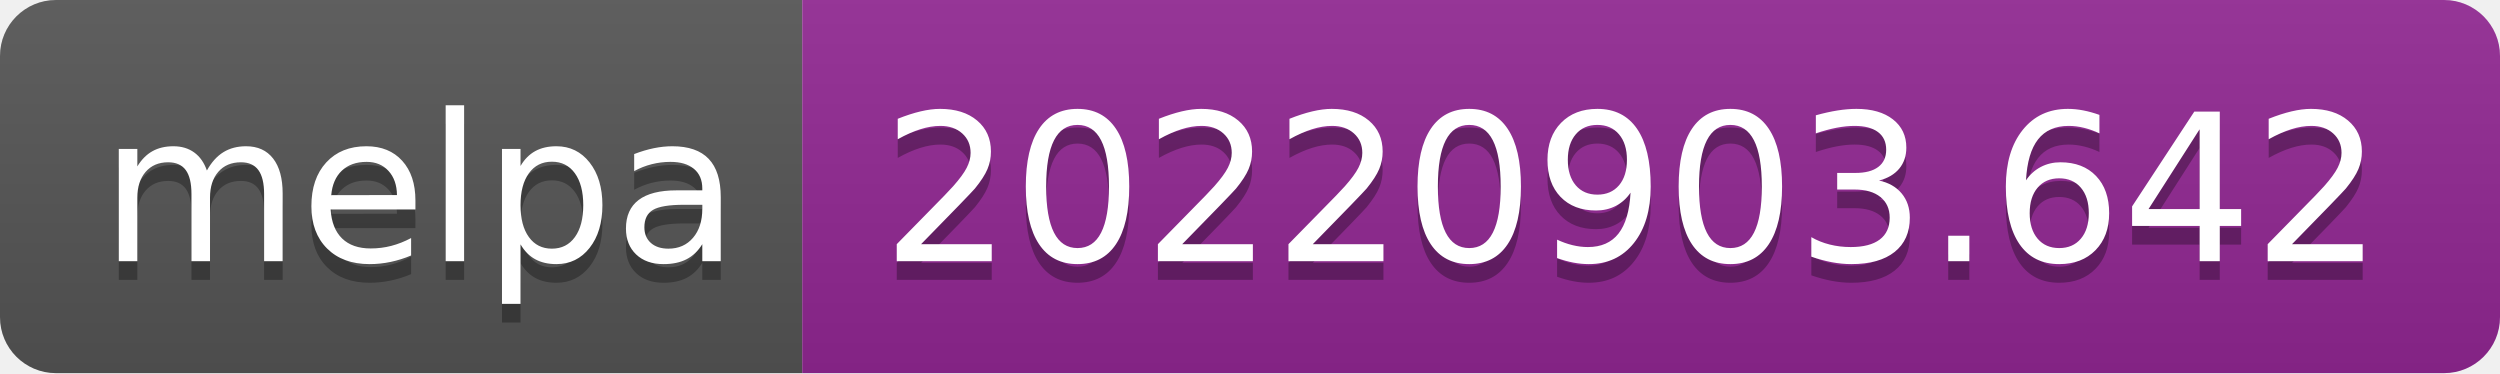
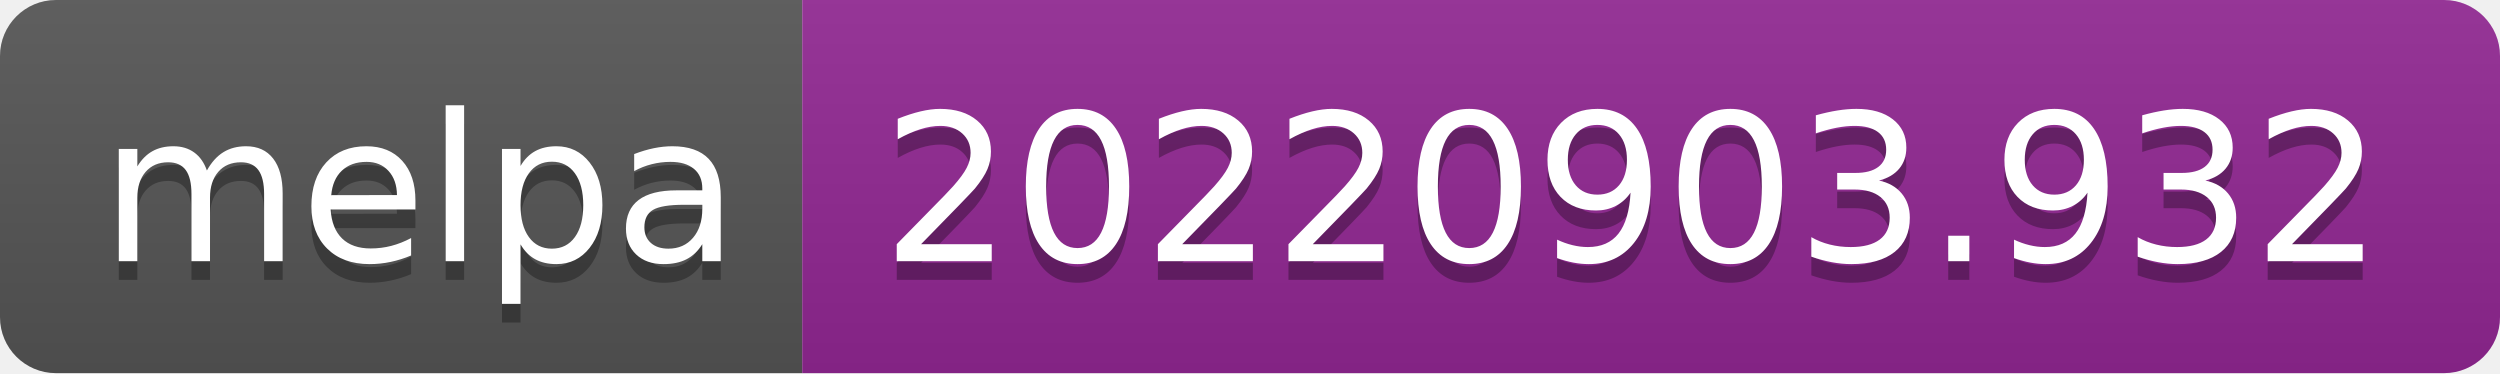
- <svg xmlns="http://www.w3.org/2000/svg" width="134" height="20" role="img" aria-label="melpa: 20220903.642">
+ <svg xmlns="http://www.w3.org/2000/svg" width="134" height="20" role="img" aria-label="melpa: 20220903.932">
  <linearGradient id="s" x2="0" y2="100%">
    <stop offset="0" stop-color="#bbb" stop-opacity=".1" />
    <stop offset="1" stop-opacity=".1" />
  </linearGradient>
  <clipPath id="r">
    <rect width="134" height="20" rx="3" fill="#fff" />
  </clipPath>
  <g clip-path="url(#r)">
    <rect width="43" height="20" fill="#555" />
    <rect x="43" width="91" height="20" fill="#922793" />
    <rect width="134" height="20" fill="url(#s)" />
  </g>
  <g fill="#fff" text-anchor="middle" font-family="Verdana,Geneva,DejaVu Sans,sans-serif" text-rendering="geometricPrecision" font-size="110">
    <text aria-hidden="true" x="225" y="150" fill="#010101" fill-opacity=".3" transform="scale(.1)" textLength="330">melpa</text>
    <text x="225" y="140" transform="scale(.1)" fill="#fff" textLength="330">melpa</text>
-     <text aria-hidden="true" x="875" y="150" fill="#010101" fill-opacity=".3" transform="scale(.1)" textLength="810">20220903.642</text>
-     <text x="875" y="140" transform="scale(.1)" fill="#fff" textLength="810">20220903.642</text>
+     <text aria-hidden="true" x="875" y="150" fill="#010101" fill-opacity=".3" transform="scale(.1)" textLength="810">20220903.932</text>
+     <text x="875" y="140" transform="scale(.1)" fill="#fff" textLength="810">20220903.932</text>
  </g>
</svg>
